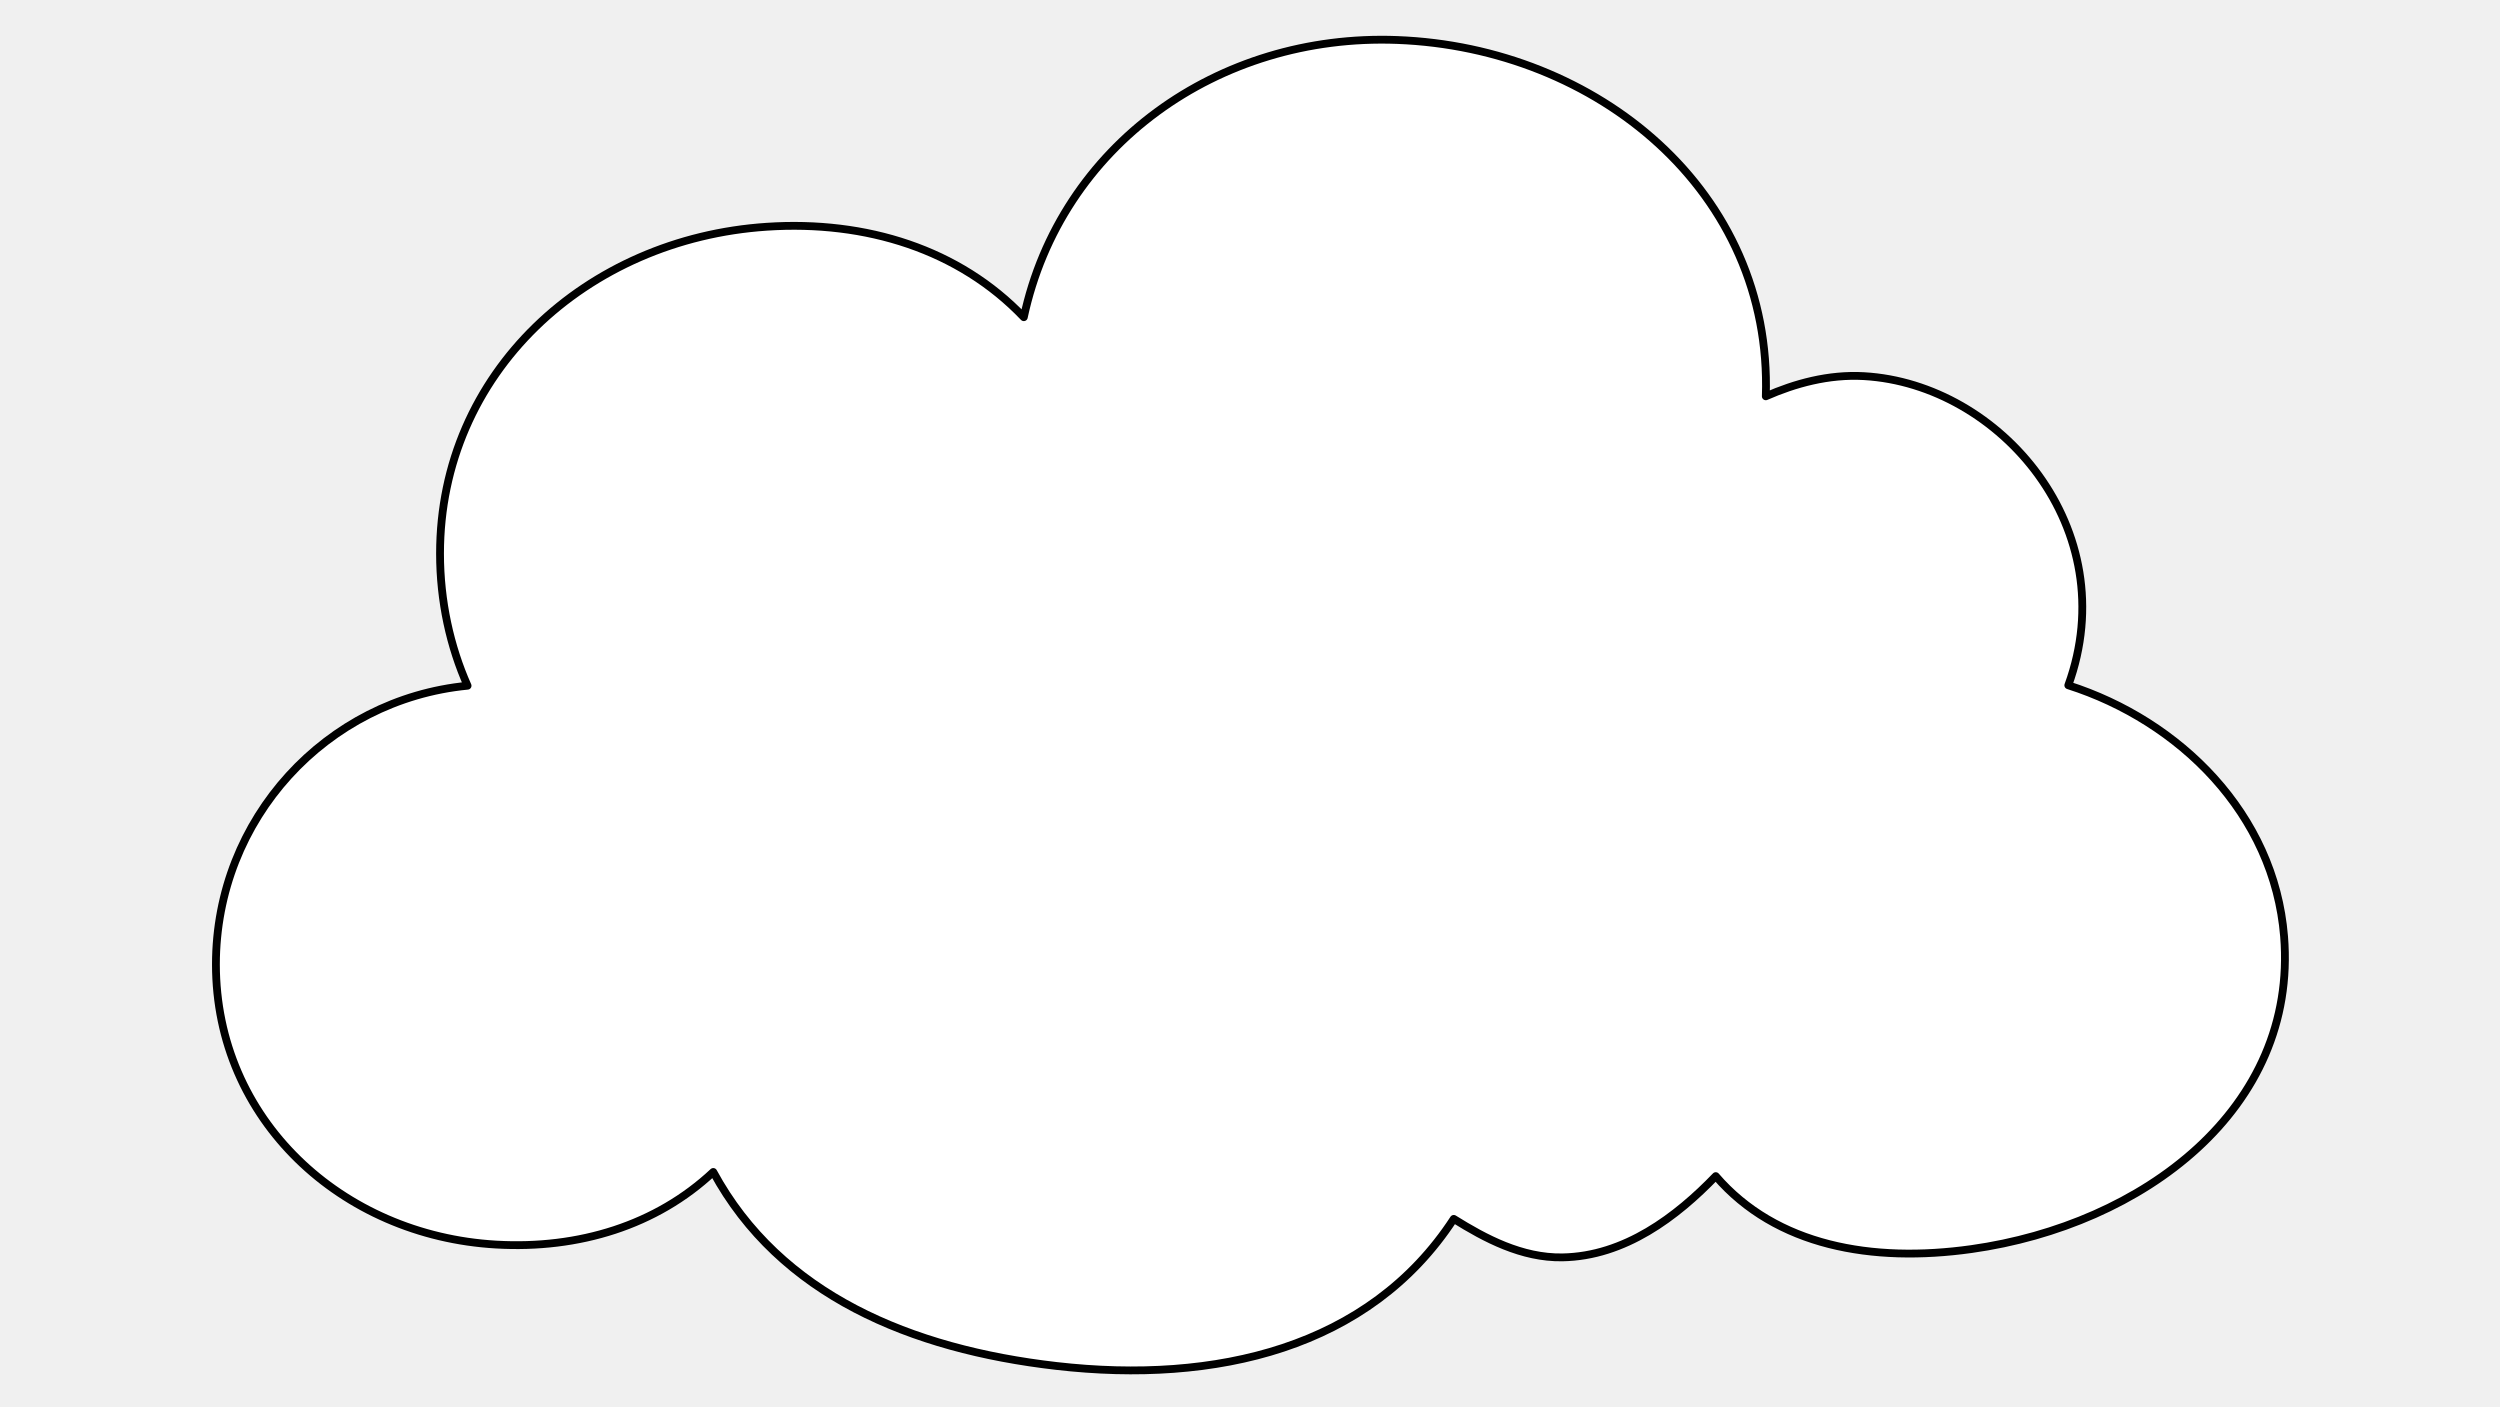
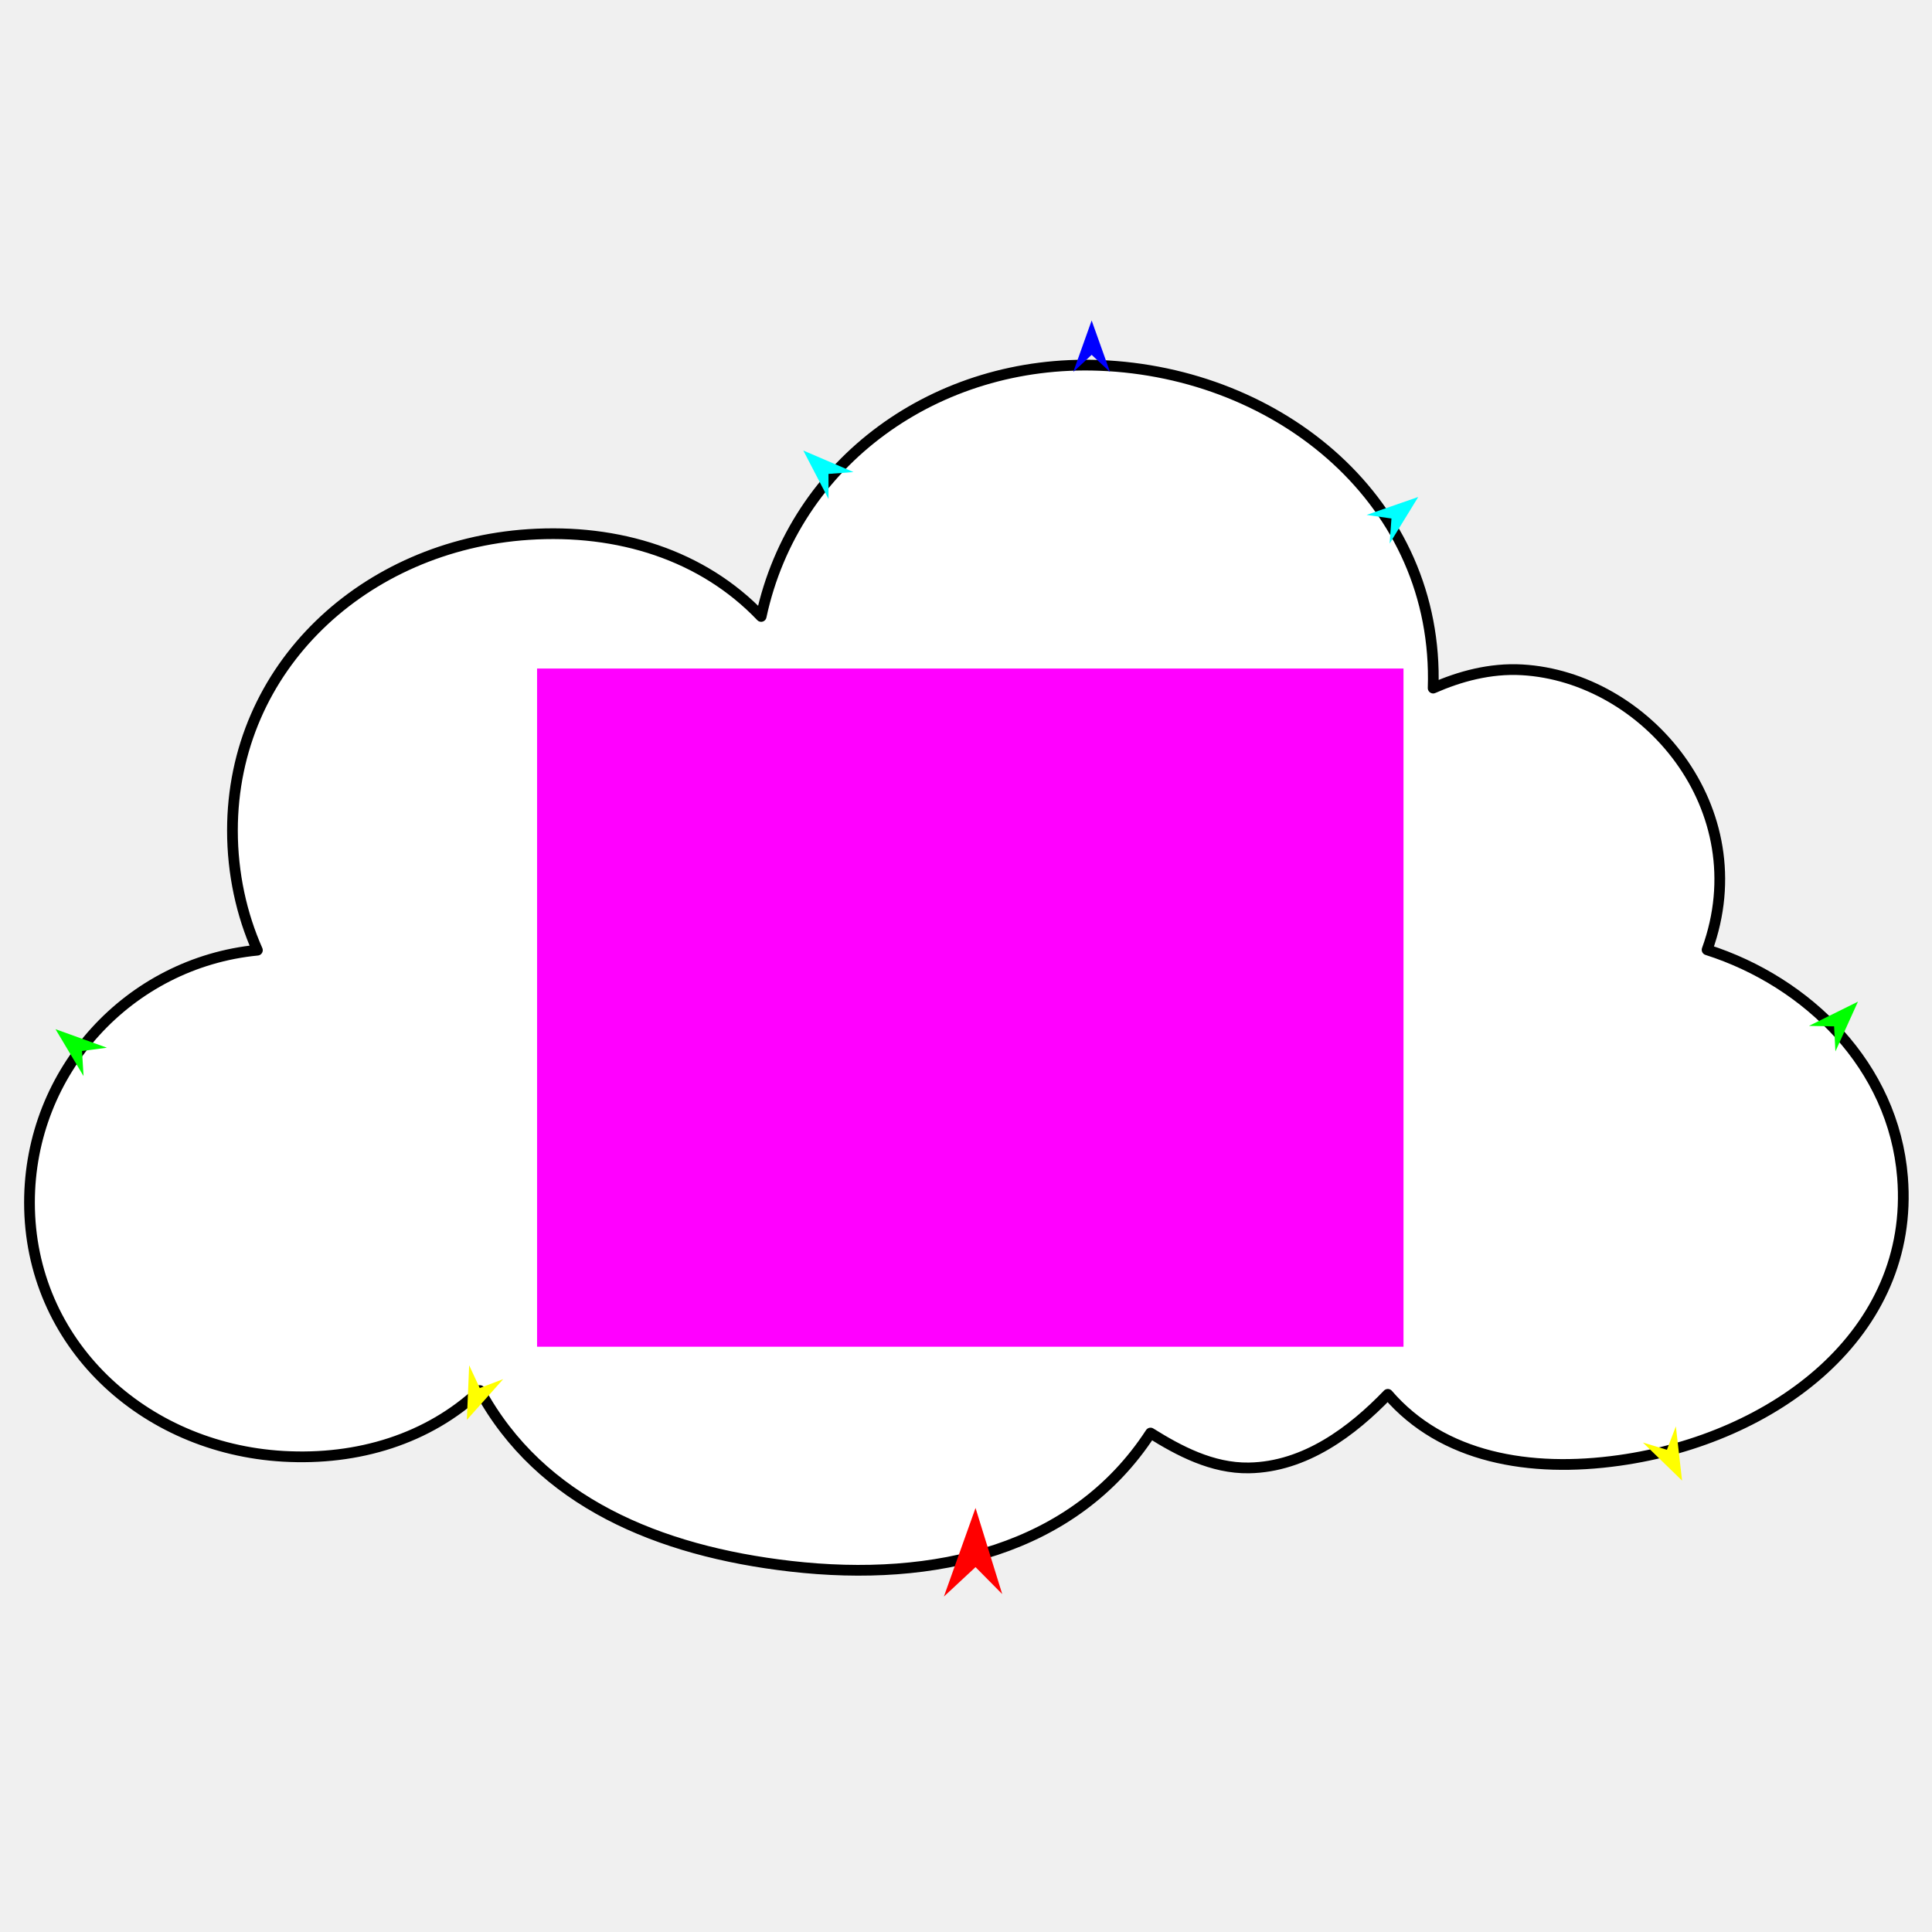
- <svg xmlns="http://www.w3.org/2000/svg" version="1.1" id="Frame_0" width="1280px" height="720px">
+ <svg xmlns="http://www.w3.org/2000/svg" version="1.1" id="Frame_0" width="720px" height="720px">
  <g id="cloud">
-     <path fill="#ffffff" fill-rule="evenodd" stroke="#000000" stroke-width="4" stroke-linecap="round" stroke-linejoin="round" d="M 110.551 493.788 C 110.551 419.164 167.138 358.100 239.401 351.086 C 230.500 331.069 225.295 307.871 225.296 283.426 C 225.296 190.809 300.212 122.209 392.627 116.093 C 443.502 112.726 491.121 127.729 524.194 162.409 C 543.078 74.527 623.643 17.008 715.340 20.474 C 817.702 24.342 907.561 97.983 904.097 202.911 C 918.838 196.413 936.184 191.541 954.386 192.588 C 1024.173 196.601 1087.978 271.035 1058.967 350.866 C 1115.942 369.043 1164.402 416.695 1169.449 479.445 C 1176.553 567.763 1097.107 627.175 1009.369 639.526 C 958.581 646.675 909.339 638.021 878.468 602.173 C 858.534 622.878 831.824 643.278 799.898 643.779 C 779.150 644.105 760.395 634.103 744.319 624.069 C 701.151 690.338 622.359 708.748 540.837 699.367 C 466.366 690.799 399.315 662.959 365.196 600.046 C 336.087 627.322 296.430 639.663 253.980 637.215 C 174.725 632.644 110.551 573.174 110.551 493.788 Z" />
+     <g id="cloud">
+       <path fill="#ffffff" fill-rule="evenodd" stroke="#000000" stroke-width="4" stroke-linecap="round" stroke-linejoin="round" d="M 10.986 448.176 C 10.985 398.984 48.288 358.730 95.924 354.106 C 90.056 340.911 86.626 325.619 86.626 309.505 C 86.626 248.451 136.011 203.230 196.931 199.198 C 230.468 196.979 261.859 206.869 283.660 229.730 C 296.109 171.798 349.218 133.881 409.664 136.166 C 477.142 138.716 536.377 187.260 534.094 256.429 C 543.811 252.145 555.245 248.934 567.244 249.624 C 613.248 252.270 655.308 301.337 636.184 353.961 C 673.742 365.944 705.687 397.356 709.014 438.721 C 713.697 496.941 661.326 536.105 603.489 544.247 C 570.009 548.960 537.549 543.255 517.199 519.624 C 504.059 533.272 486.451 546.720 465.405 547.050 C 451.728 547.265 439.365 540.672 428.767 534.057 C 400.311 577.742 348.371 589.878 294.631 583.694 C 245.540 578.046 201.340 559.694 178.848 518.221 C 159.660 536.201 133.517 544.337 105.534 542.723 C 53.289 539.710 10.986 500.508 10.986 448.176 Z" />
+     </g>
+     <g id="specs">
+       <path fill="#ff00ff" fill-rule="evenodd" stroke="none" d="M 200.149 501.879 C 200.182 501.879 523.010 501.879 523.043 501.879 C 523.043 501.854 523.043 249.156 523.043 249.131 C 523.010 249.131 200.182 249.131 200.149 249.131 C 200.149 249.156 200.149 501.854 200.149 501.879 Z" />
+       <path fill="#ff0000" fill-rule="evenodd" stroke="none" d="M 363.553 561.976 C 363.555 561.980 373.497 594.063 373.498 594.067 C 373.497 594.066 363.555 584.020 363.553 584.019 C 363.552 584.020 351.764 594.989 351.763 594.990 C 351.764 594.987 363.552 561.980 363.553 561.976 Z" />
+       <path fill="#0000ff" fill-rule="evenodd" stroke="none" d="M 406.825 119.437 C 406.826 119.439 413.673 138.612 413.674 138.614 C 413.673 138.613 406.826 132.242 406.825 132.242 C 406.825 132.242 399.977 138.613 399.976 138.614 C 399.977 138.612 406.825 119.439 406.825 119.437 Z" />
+       <path fill="#00ff00" fill-rule="evenodd" stroke="none" d="M 20.684 383.549 C 20.686 383.550 39.841 390.449 39.843 390.450 C 39.842 390.450 30.571 391.688 30.570 391.688 C 30.570 391.689 31.137 401.024 31.137 401.025 C 31.136 401.023 20.685 383.551 20.684 383.549 Z" />
+       <path fill="#ffff00" fill-rule="evenodd" stroke="none" d="M 173.980 529.154 C 173.980 529.151 174.841 508.810 174.841 508.808 C 174.841 508.809 178.793 517.287 178.793 517.288 C 178.794 517.287 187.533 513.957 187.534 513.957 C 187.533 513.958 173.982 529.152 173.980 529.154 Z" />
+       <path fill="#ffff00" fill-rule="evenodd" stroke="none" d="M 626.860 551.783 C 626.860 551.781 624.546 531.554 624.546 531.552 C 624.546 531.553 621.211 540.292 621.211 540.293 C 621.210 540.292 612.254 537.596 612.253 537.596 C 612.255 537.597 626.859 551.782 626.860 551.783 Z" />
+       <path fill="#00ff00" fill-rule="evenodd" stroke="none" d="M 692.406 373.286 C 692.404 373.287 674.157 382.318 674.155 382.319 C 674.156 382.319 683.508 382.494 683.509 382.494 C 683.509 382.495 684.007 391.835 684.007 391.836 C 684.007 391.834 692.405 373.288 692.406 373.286 Z" />
+       <path fill="#00ffff" fill-rule="evenodd" stroke="none" d="M 528.532 185.211 C 528.531 185.213 517.880 202.564 517.879 202.566 C 517.879 202.565 518.553 193.236 518.553 193.235 C 518.552 193.235 509.296 191.891 509.295 191.891 C 509.297 191.890 528.530 185.212 528.532 185.211 Z" />
+       <path fill="#00ffff" fill-rule="evenodd" stroke="none" d="M 299.368 167.901 C 299.369 167.903 308.765 185.964 308.766 185.966 C 308.766 185.965 308.754 176.612 308.754 176.611 C 308.755 176.611 318.083 175.925 318.084 175.925 C 318.082 175.924 299.370 167.902 299.368 167.901 Z" />
+     </g>
  </g>
</svg>
